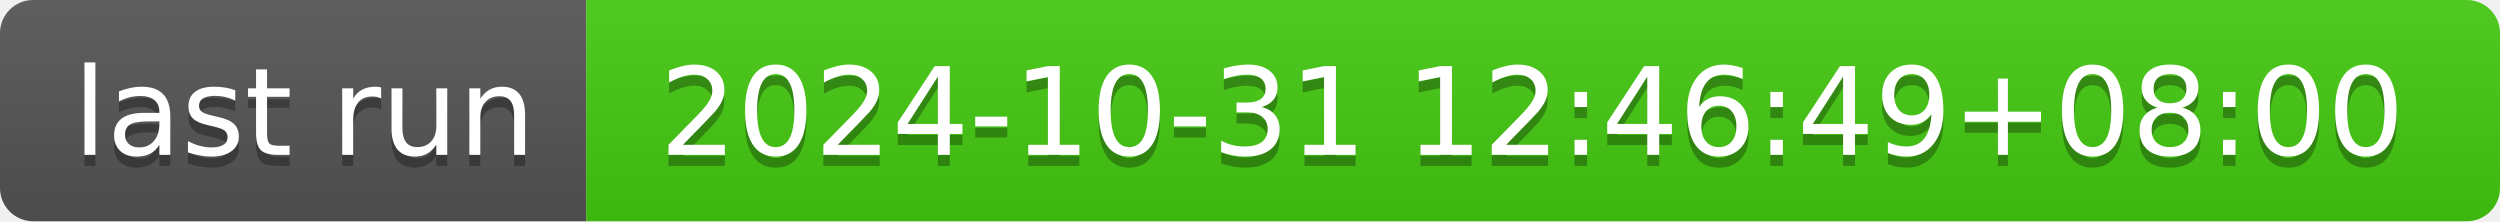
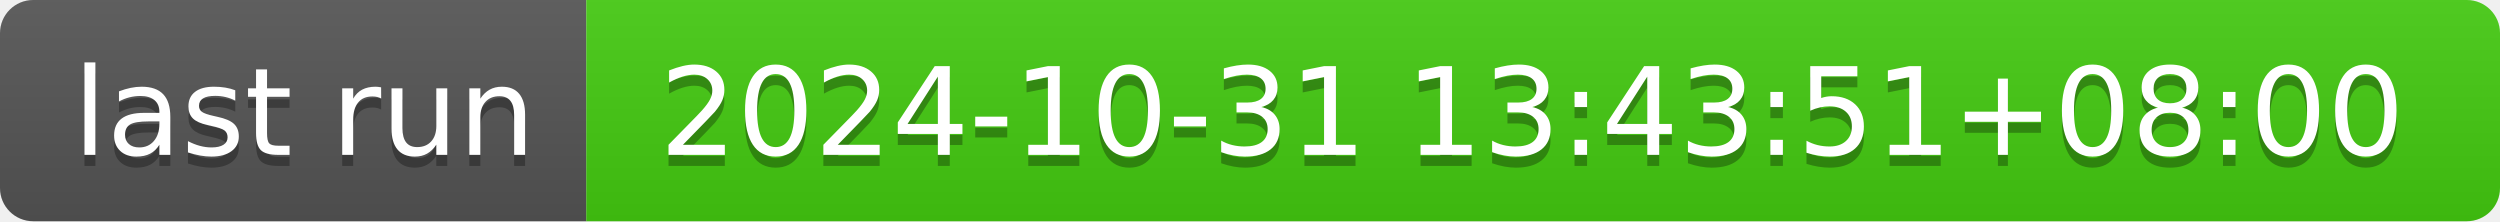
- <svg xmlns="http://www.w3.org/2000/svg" width="226" height="20" role="img" aria-label="last run: 2024-10-31 12:46:49+08:00">
+ <svg xmlns="http://www.w3.org/2000/svg" width="226" height="20" role="img" aria-label="last run: 2024-10-31 13:43:51+08:00">
  <linearGradient id="s" x2="0" y2="100%">
    <stop offset="0" stop-color="#bbb" stop-opacity=".1" />
    <stop offset="1" stop-opacity=".1" />
  </linearGradient>
  <clipPath id="r">
    <rect width="226" height="20" rx="3" fill="#fff" />
  </clipPath>
  <g clip-path="url(#r)">
    <rect width="53" height="20" fill="#555" />
    <rect x="53" width="173" height="20" fill="#4c1" />
    <rect width="226" height="20" fill="url(#s)" />
  </g>
  <g fill="#fff" text-anchor="middle" font-family="Verdana,Geneva,DejaVu Sans,sans-serif" text-rendering="geometricPrecision" font-size="110">
    <text aria-hidden="true" x="275" y="150" fill="#010101" fill-opacity=".3" transform="scale(.1)" textLength="430">last run</text>
    <text x="275" y="140" transform="scale(.1)" fill="#fff" textLength="430">last run</text>
-     <text aria-hidden="true" x="1385" y="150" fill="#010101" fill-opacity=".3" transform="scale(.1)" textLength="1630">2024-10-31 12:46:49+08:00</text>
-     <text x="1385" y="140" transform="scale(.1)" fill="#fff" textLength="1630">2024-10-31 12:46:49+08:00</text>
+     <text aria-hidden="true" x="1385" y="150" fill="#010101" fill-opacity=".3" transform="scale(.1)" textLength="1630">2024-10-31 13:43:51+08:00</text>
+     <text x="1385" y="140" transform="scale(.1)" fill="#fff" textLength="1630">2024-10-31 13:43:51+08:00</text>
  </g>
</svg>
